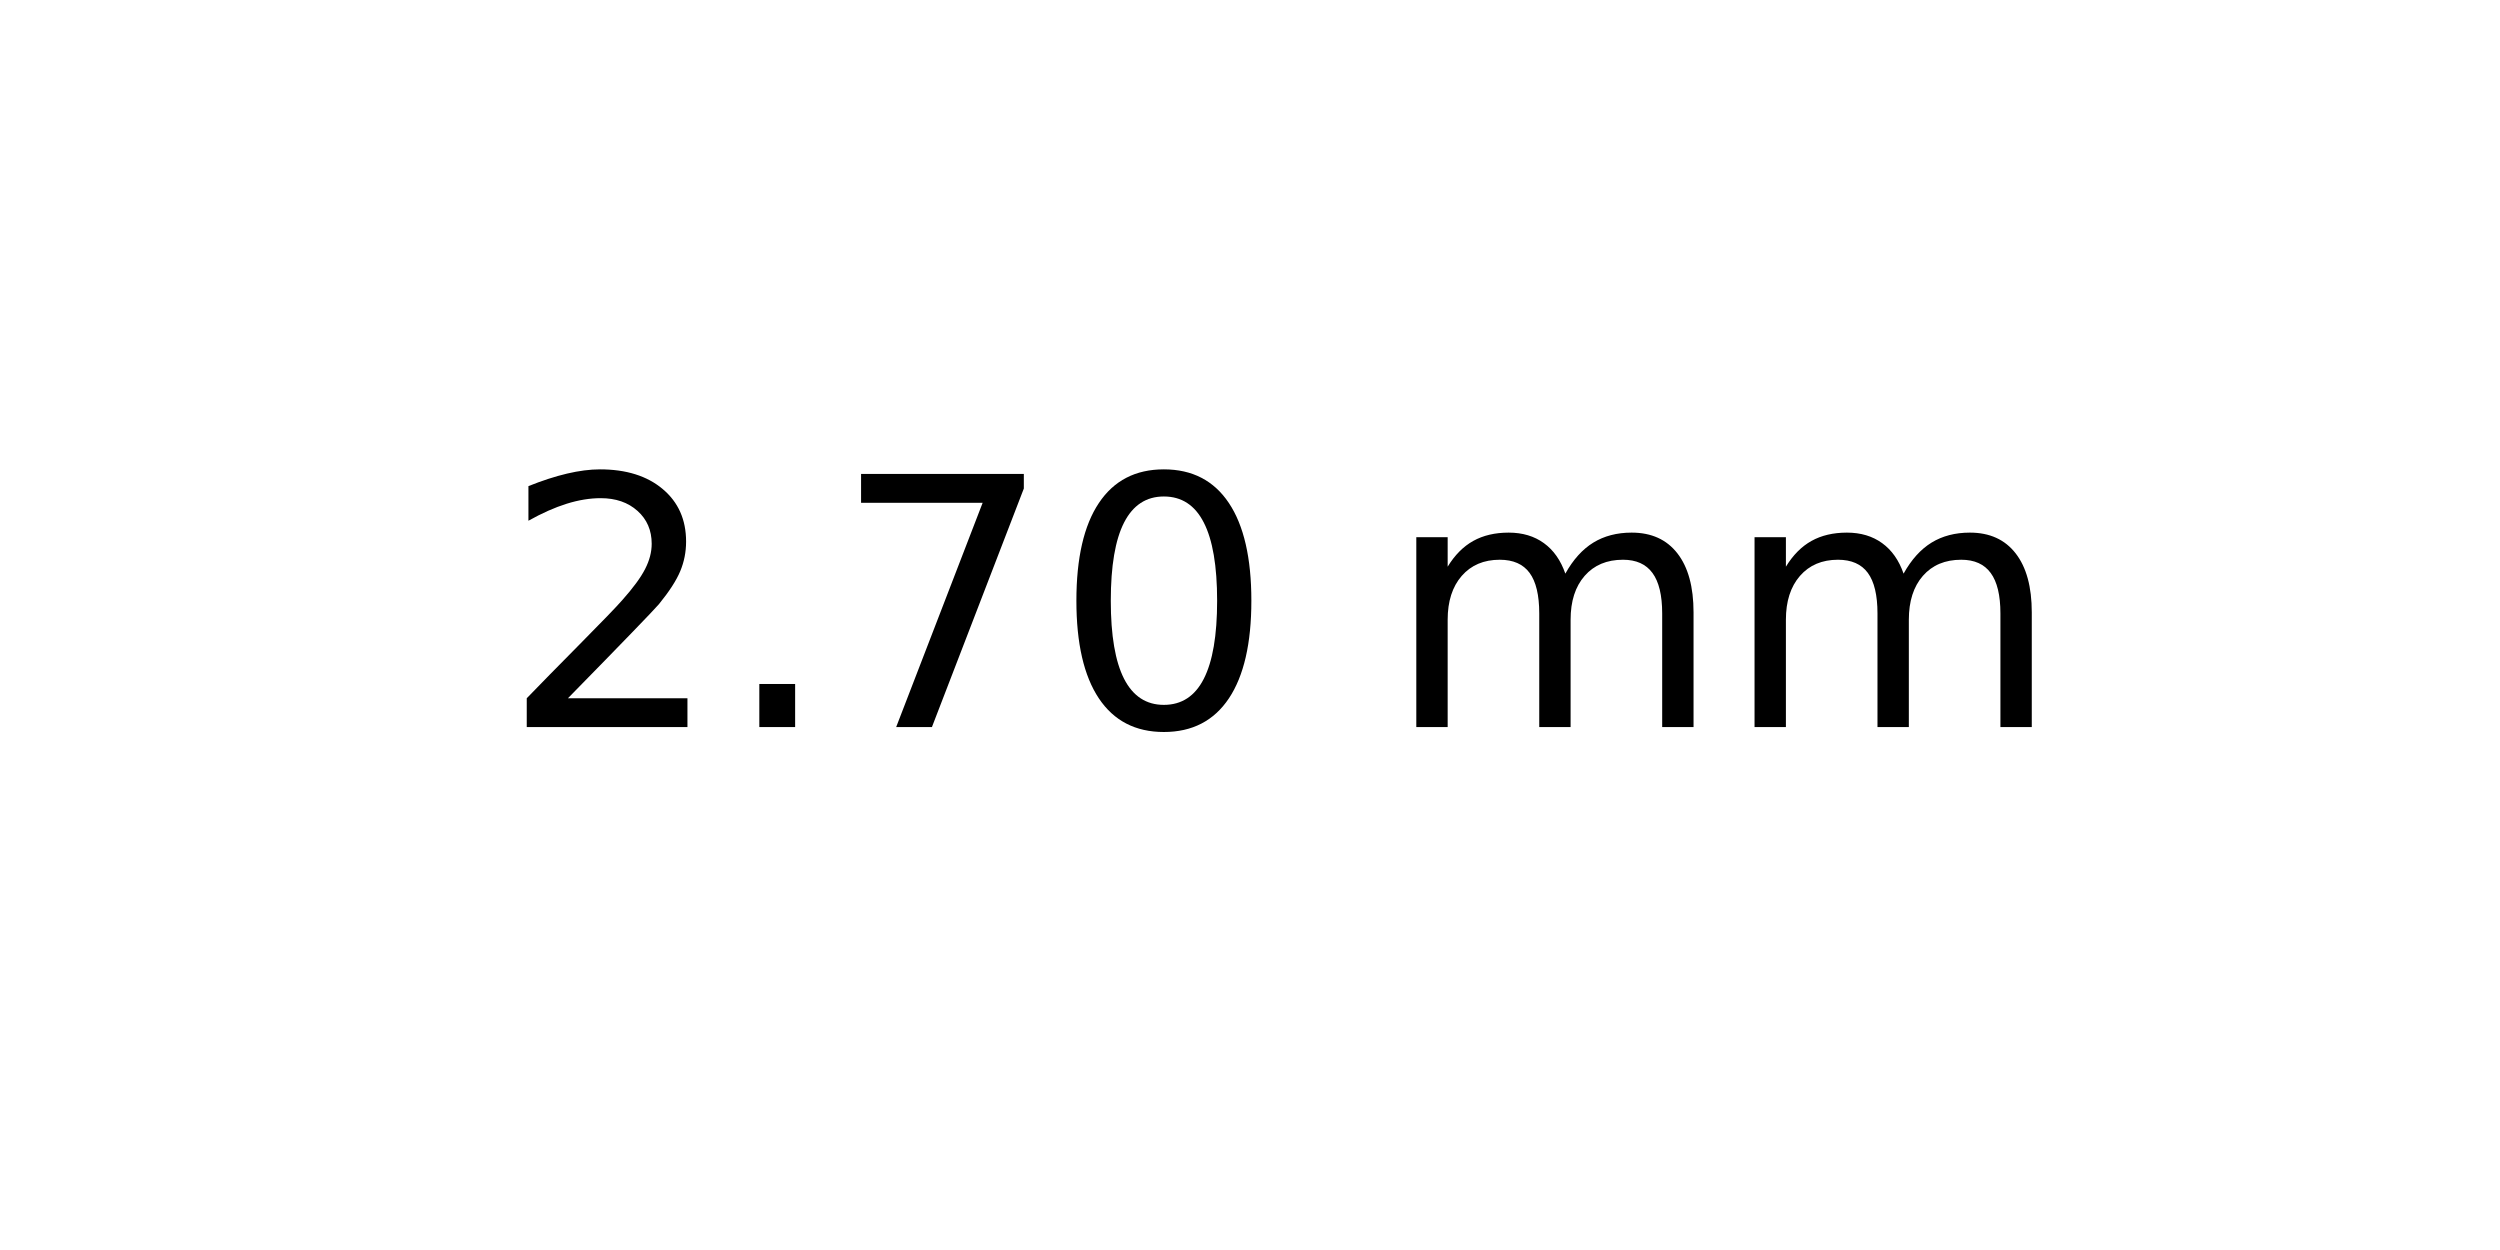
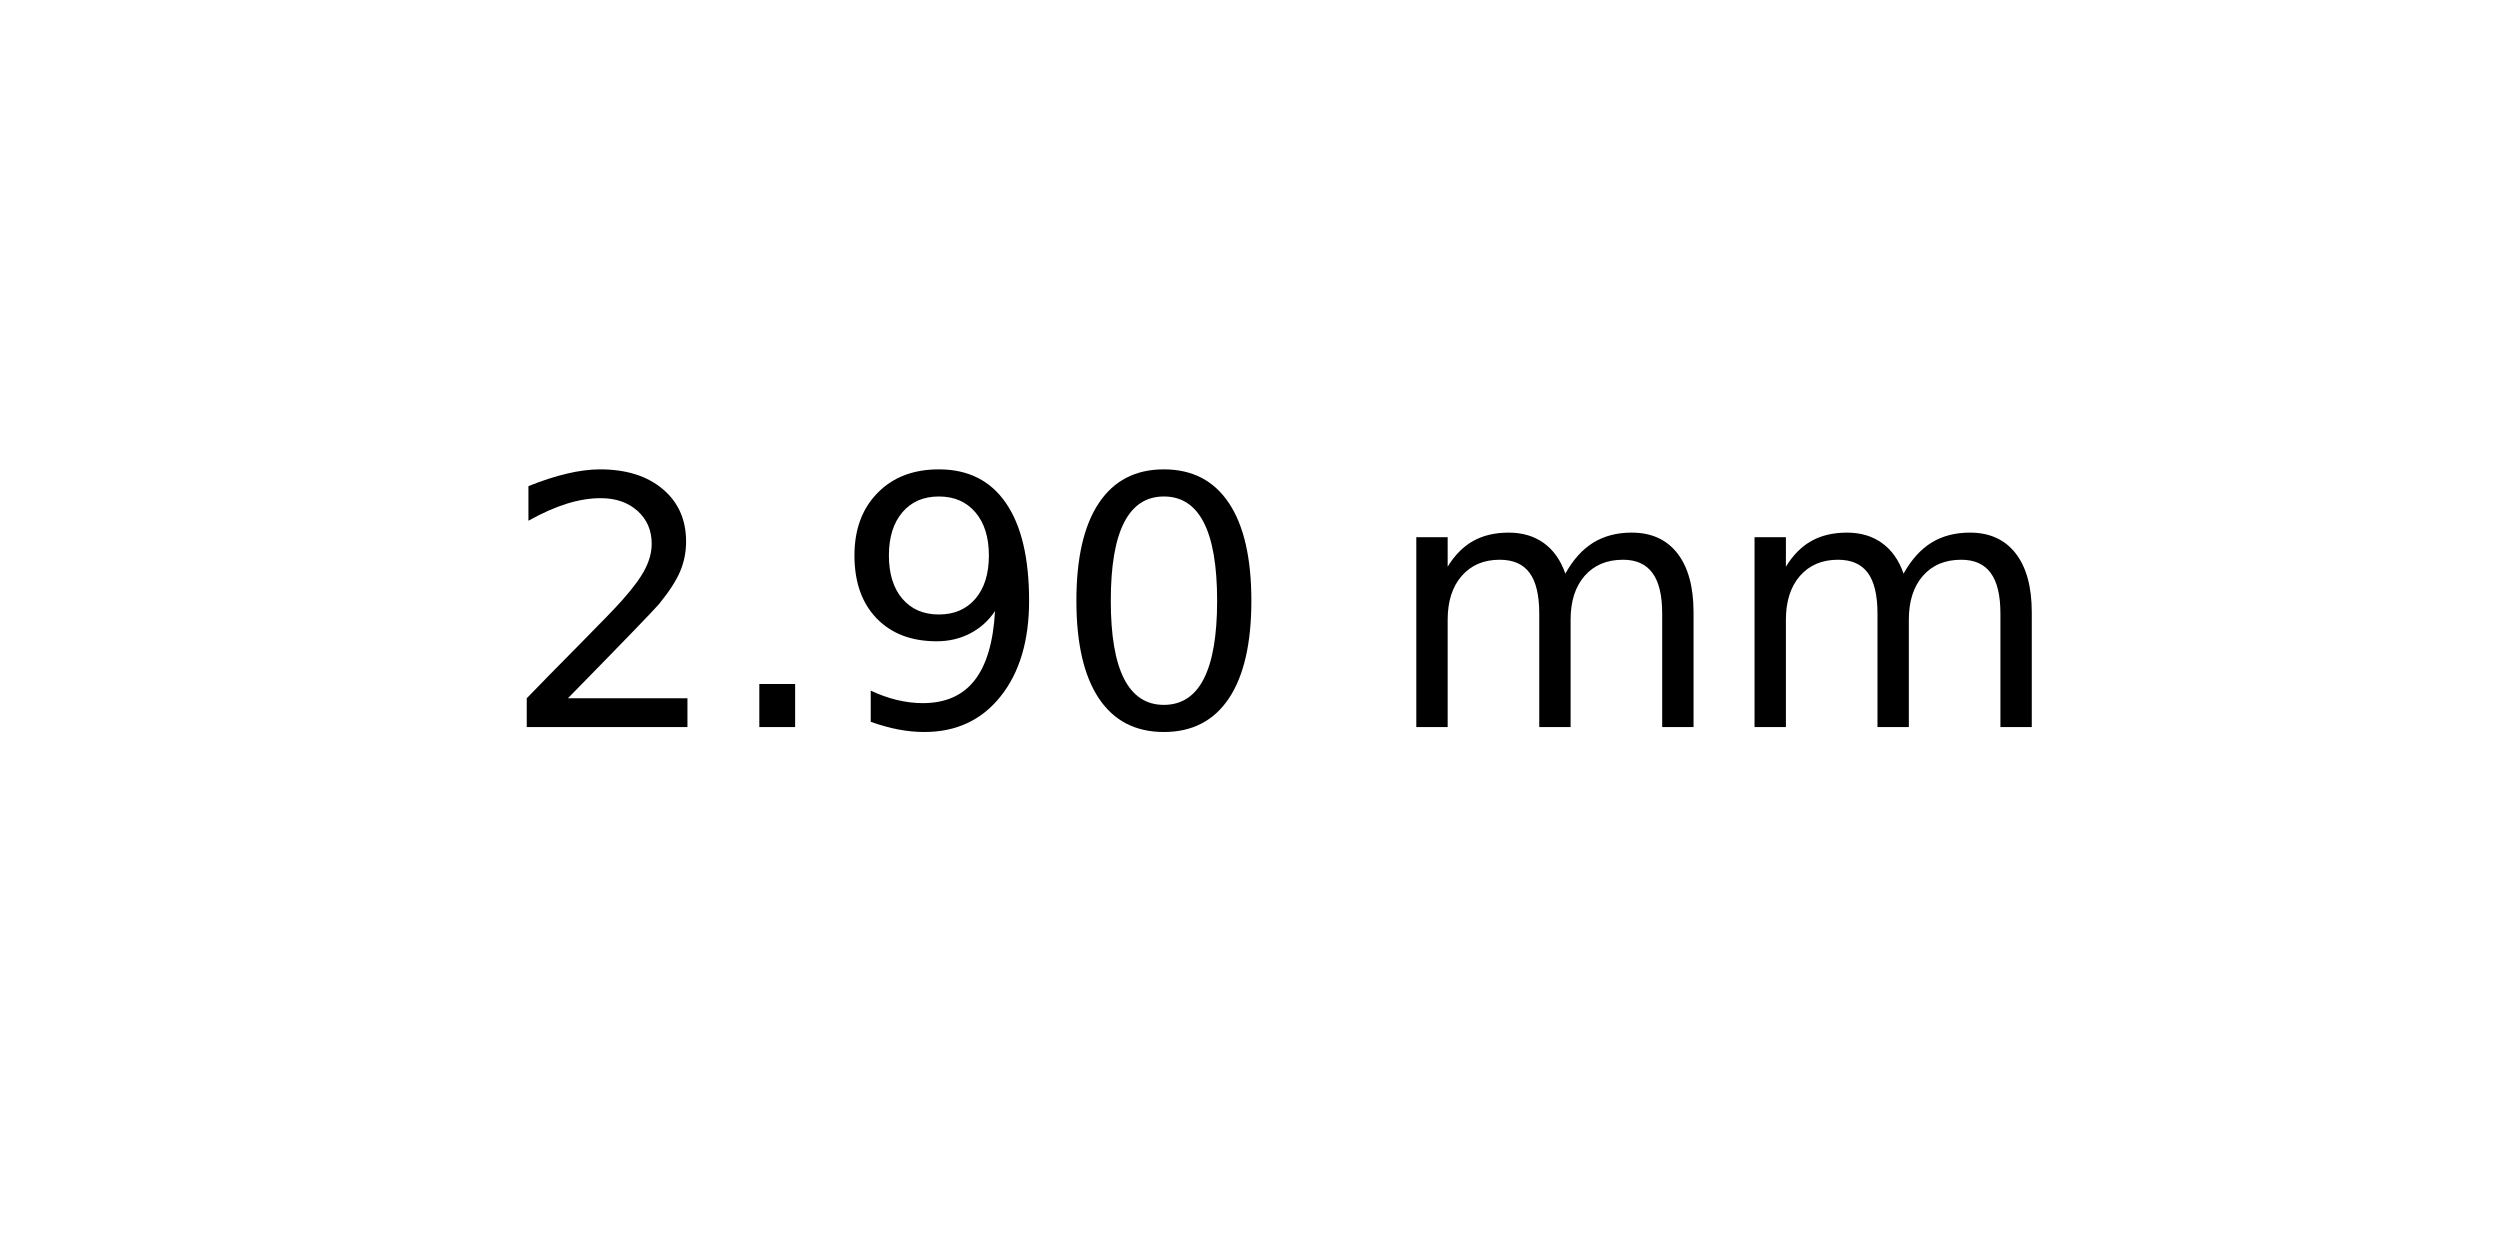
<svg xmlns="http://www.w3.org/2000/svg" xmlns:xlink="http://www.w3.org/1999/xlink" width="72pt" height="36pt" viewBox="0 0 72 36" version="1.1">
  <defs>
    <style type="text/css">*{stroke-linejoin: round; stroke-linecap: butt}</style>
  </defs>
  <g id="figure_1">
    <g id="axes_1">
      <g id="text_1">
        <g transform="translate(14.4375 20.93937) scale(0.1 -0.1)">
          <defs>
            <path id="DejaVuSans-32" d="M 1228 531  L 3431 531  L 3431 0  L 469 0  L 469 531  Q 828 903 1448 1529  Q 2069 2156 2228 2338  Q 2531 2678 2651 2914  Q 2772 3150 2772 3378  Q 2772 3750 2511 3984  Q 2250 4219 1831 4219  Q 1534 4219 1204 4116  Q 875 4013 500 3803  L 500 4441  Q 881 4594 1212 4672  Q 1544 4750 1819 4750  Q 2544 4750 2975 4387  Q 3406 4025 3406 3419  Q 3406 3131 3298 2873  Q 3191 2616 2906 2266  Q 2828 2175 2409 1742  Q 1991 1309 1228 531  z " transform="scale(0.015625)" />
            <path id="DejaVuSans-2e" d="M 684 794  L 1344 794  L 1344 0  L 684 0  L 684 794  z " transform="scale(0.015625)" />
-             <path id="DejaVuSans-37" d="M 525 4666  L 3525 4666  L 3525 4397  L 1831 0  L 1172 0  L 2766 4134  L 525 4134  L 525 4666  z " transform="scale(0.015625)" />
+             <path id="DejaVuSans-39" d="M 703 97  L 703 672  Q 941 559 1184 500  Q 1428 441 1663 441  Q 2288 441 2617 861  Q 2947 1281 2994 2138  Q 2813 1869 2534 1725  Q 2256 1581 1919 1581  Q 1219 1581 811 2004  Q 403 2428 403 3163  Q 403 3881 828 4315  Q 1253 4750 1959 4750  Q 2769 4750 3195 4129  Q 3622 3509 3622 2328  Q 3622 1225 3098 567  Q 2575 -91 1691 -91  Q 1453 -91 1209 -44  Q 966 3 703 97  z M 1959 2075  Q 2384 2075 2632 2365  Q 2881 2656 2881 3163  Q 2881 3666 2632 3958  Q 2384 4250 1959 4250  Q 1534 4250 1286 3958  Q 1038 3666 1038 3163  Q 1038 2656 1286 2365  Q 1534 2075 1959 2075  z " transform="scale(0.015625)" />
            <path id="DejaVuSans-30" d="M 2034 4250  Q 1547 4250 1301 3770  Q 1056 3291 1056 2328  Q 1056 1369 1301 889  Q 1547 409 2034 409  Q 2525 409 2770 889  Q 3016 1369 3016 2328  Q 3016 3291 2770 3770  Q 2525 4250 2034 4250  z M 2034 4750  Q 2819 4750 3233 4129  Q 3647 3509 3647 2328  Q 3647 1150 3233 529  Q 2819 -91 2034 -91  Q 1250 -91 836 529  Q 422 1150 422 2328  Q 422 3509 836 4129  Q 1250 4750 2034 4750  z " transform="scale(0.015625)" />
            <path id="DejaVuSans-20" transform="scale(0.015625)" />
            <path id="DejaVuSans-6d" d="M 3328 2828  Q 3544 3216 3844 3400  Q 4144 3584 4550 3584  Q 5097 3584 5394 3201  Q 5691 2819 5691 2113  L 5691 0  L 5113 0  L 5113 2094  Q 5113 2597 4934 2840  Q 4756 3084 4391 3084  Q 3944 3084 3684 2787  Q 3425 2491 3425 1978  L 3425 0  L 2847 0  L 2847 2094  Q 2847 2600 2669 2842  Q 2491 3084 2119 3084  Q 1678 3084 1418 2786  Q 1159 2488 1159 1978  L 1159 0  L 581 0  L 581 3500  L 1159 3500  L 1159 2956  Q 1356 3278 1631 3431  Q 1906 3584 2284 3584  Q 2666 3584 2933 3390  Q 3200 3197 3328 2828  z " transform="scale(0.015625)" />
          </defs>
          <use xlink:href="#DejaVuSans-32" />
          <use xlink:href="#DejaVuSans-2e" x="63.623" />
-           <use xlink:href="#DejaVuSans-37" x="95.41" />
+           <use xlink:href="#DejaVuSans-39" x="95.41" />
          <use xlink:href="#DejaVuSans-30" x="159.033" />
          <use xlink:href="#DejaVuSans-20" x="222.656" />
          <use xlink:href="#DejaVuSans-6d" x="254.443" />
          <use xlink:href="#DejaVuSans-6d" x="351.855" />
        </g>
      </g>
    </g>
  </g>
</svg>
